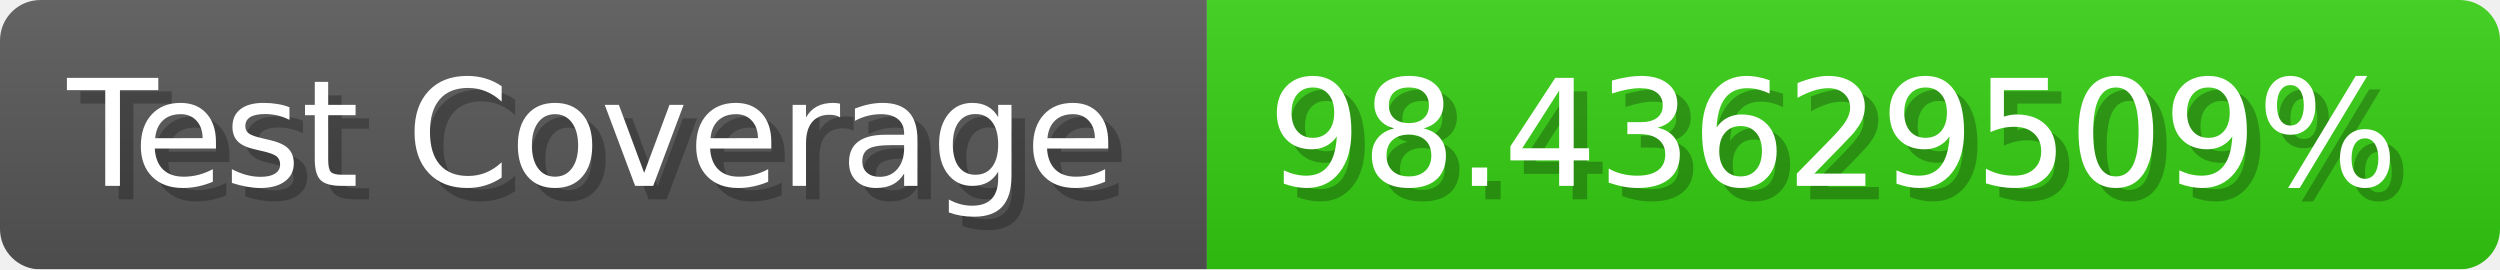
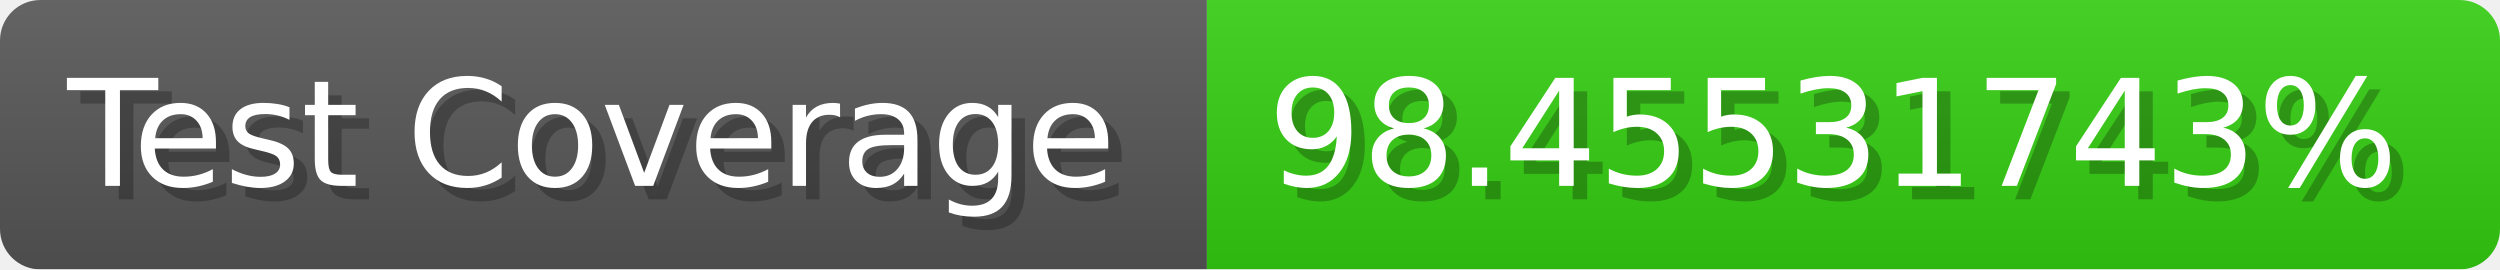
- <svg xmlns="http://www.w3.org/2000/svg" width="185.6" height="20" viewBox="0 0 1856 200" role="img" aria-label="Test Coverage: 98.43629509%">
+ <svg xmlns="http://www.w3.org/2000/svg" width="185.6" height="20" viewBox="0 0 1856 200" role="img" aria-label="Test Coverage: 98.45531743%">
  <linearGradient id="a" x2="0" y2="100%">
    <stop offset="0" stop-opacity=".1" stop-color="#EEE" />
    <stop offset="1" stop-opacity=".1" />
  </linearGradient>
  <mask id="m">
    <rect width="1856" height="200" rx="30" fill="#FFF" />
  </mask>
  <g mask="url(#m)">
    <rect width="896" height="200" fill="#555" />
    <rect width="960" height="200" fill="#3C1" x="896" />
    <rect width="1856" height="200" fill="url(#a)" />
  </g>
  <g aria-hidden="true" fill="#fff" text-anchor="start" font-family="Verdana,DejaVu Sans,sans-serif" font-size="110">
    <text x="60" y="148" textLength="796" fill="#000" opacity="0.25">Test Coverage</text>
    <text x="50" y="138" textLength="796">Test Coverage</text>
-     <text x="951" y="148" textLength="860" fill="#000" opacity="0.25">98.43629509%</text>
-     <text x="941" y="138" textLength="860">98.43629509%</text>
+     <text x="951" y="148" textLength="860" fill="#000" opacity="0.25">98.45531743%</text>
+     <text x="941" y="138" textLength="860">98.45531743%</text>
  </g>
</svg>
